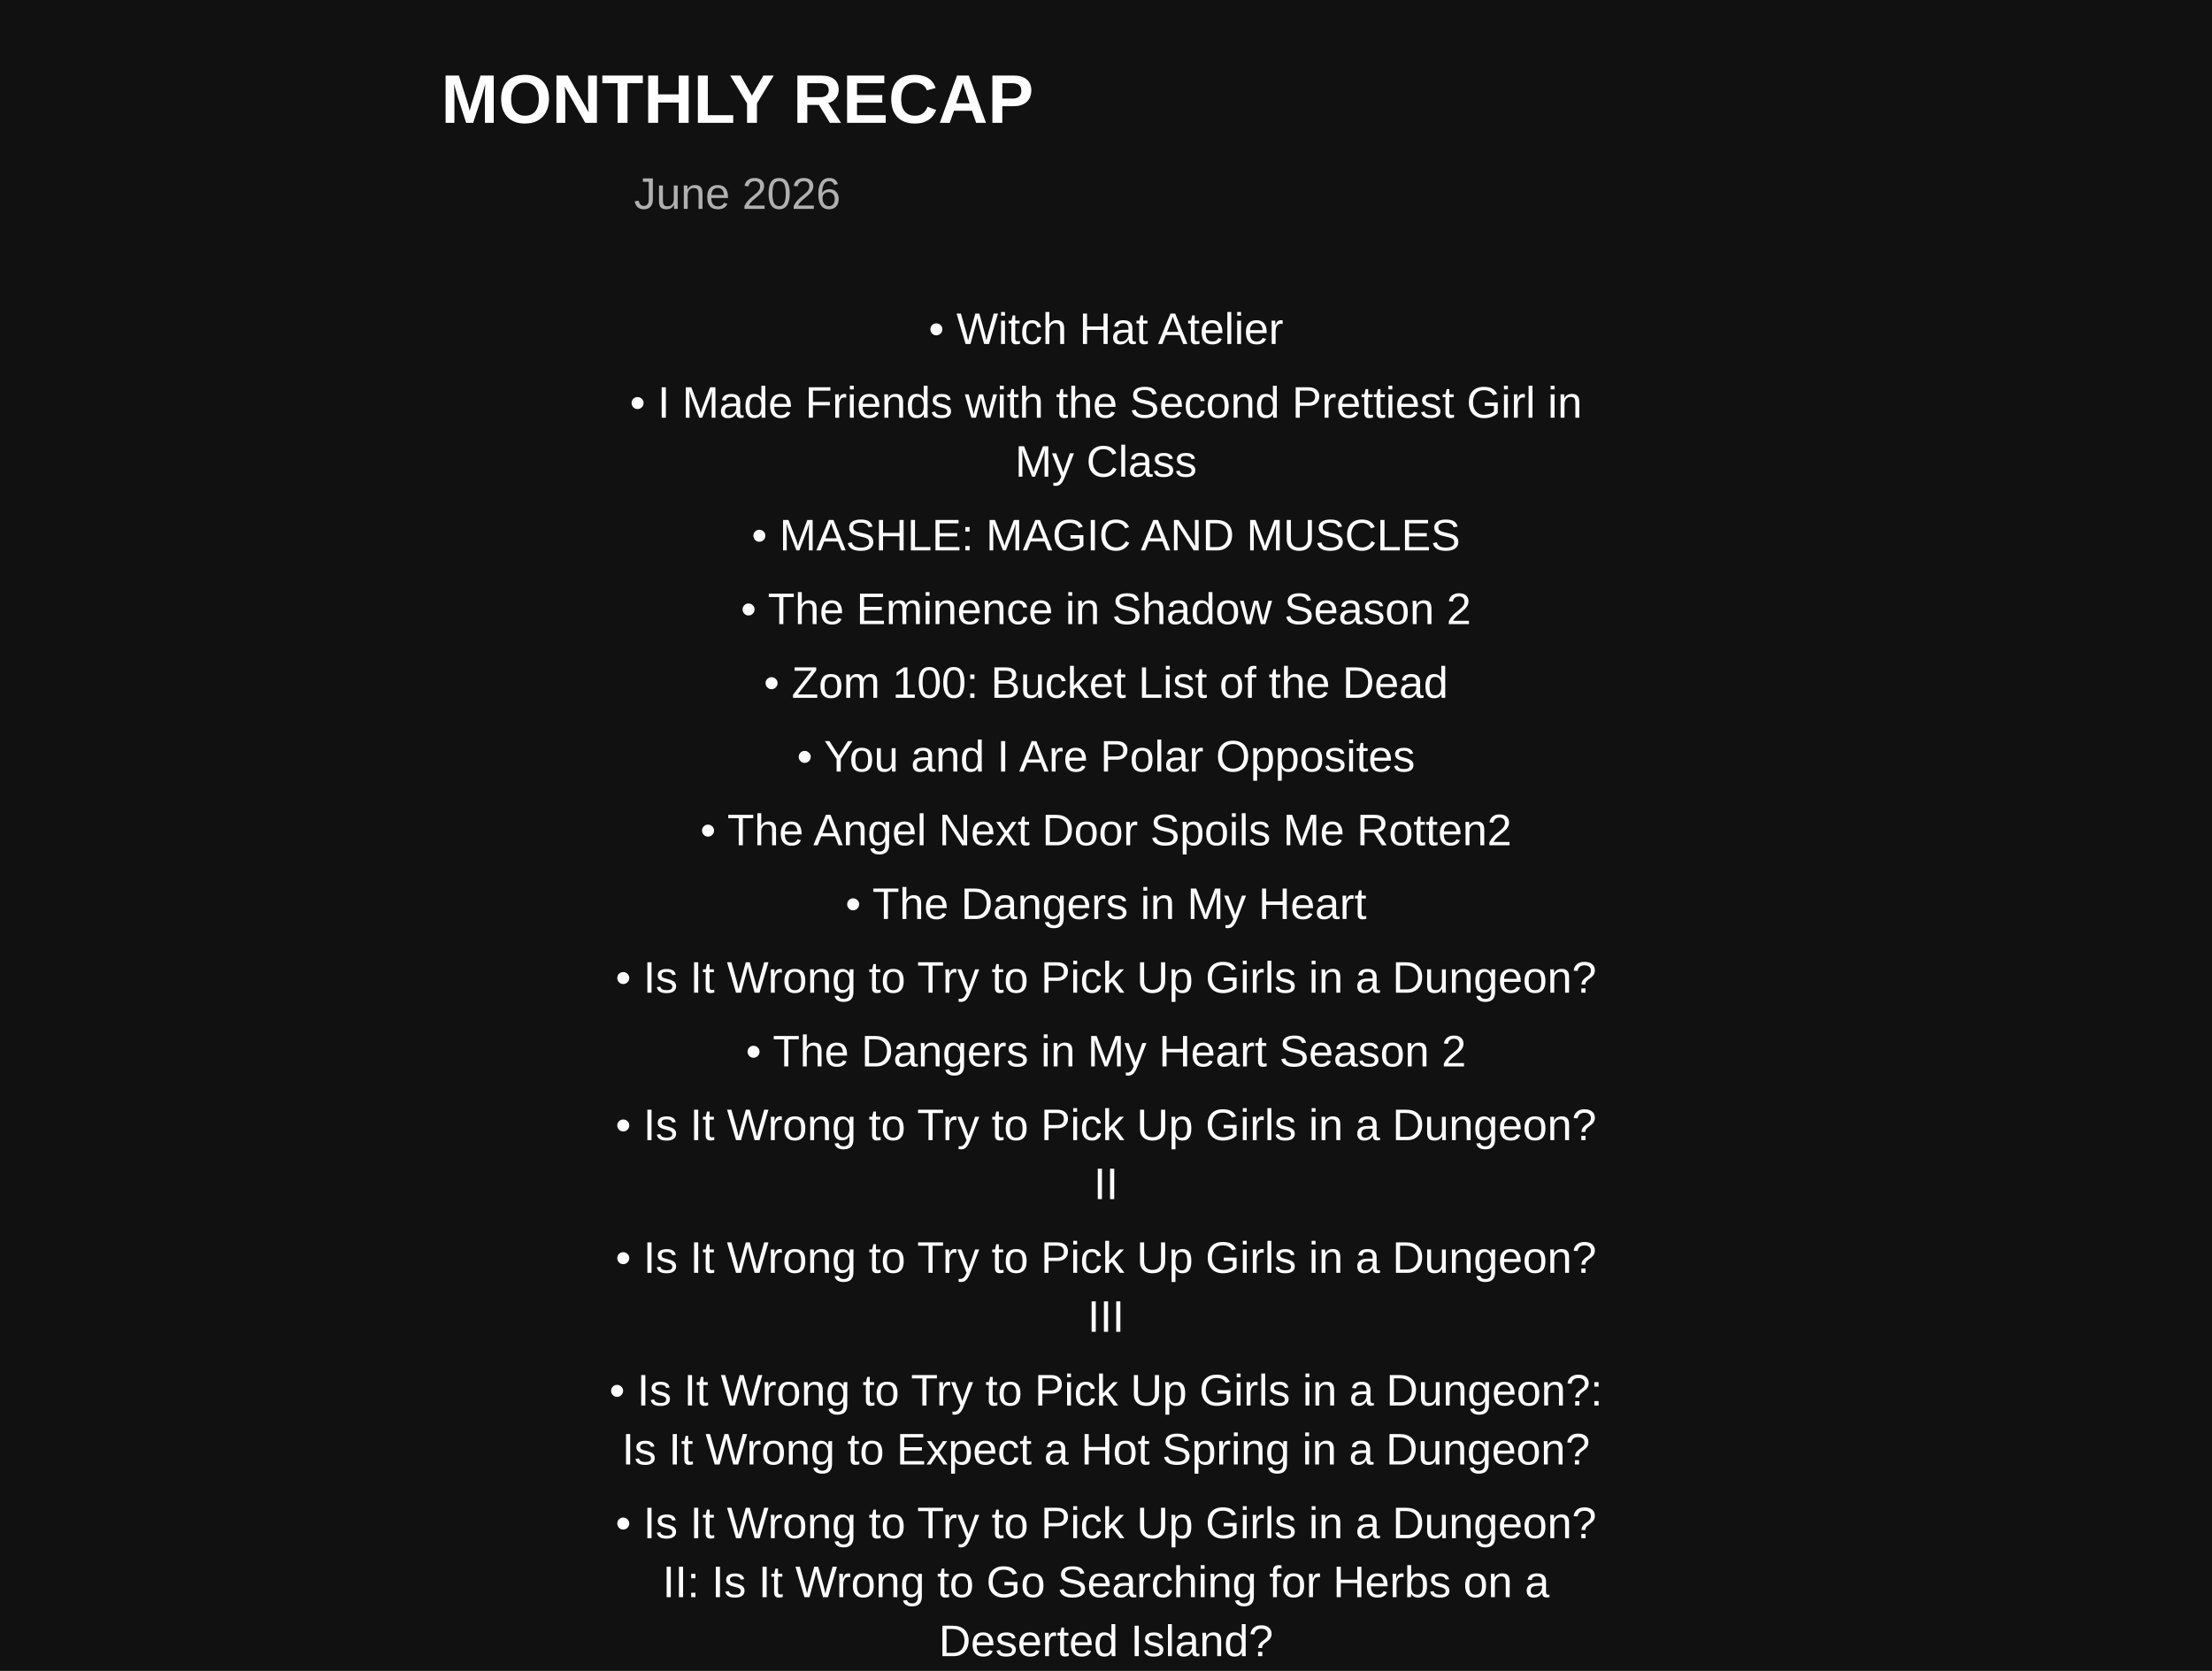
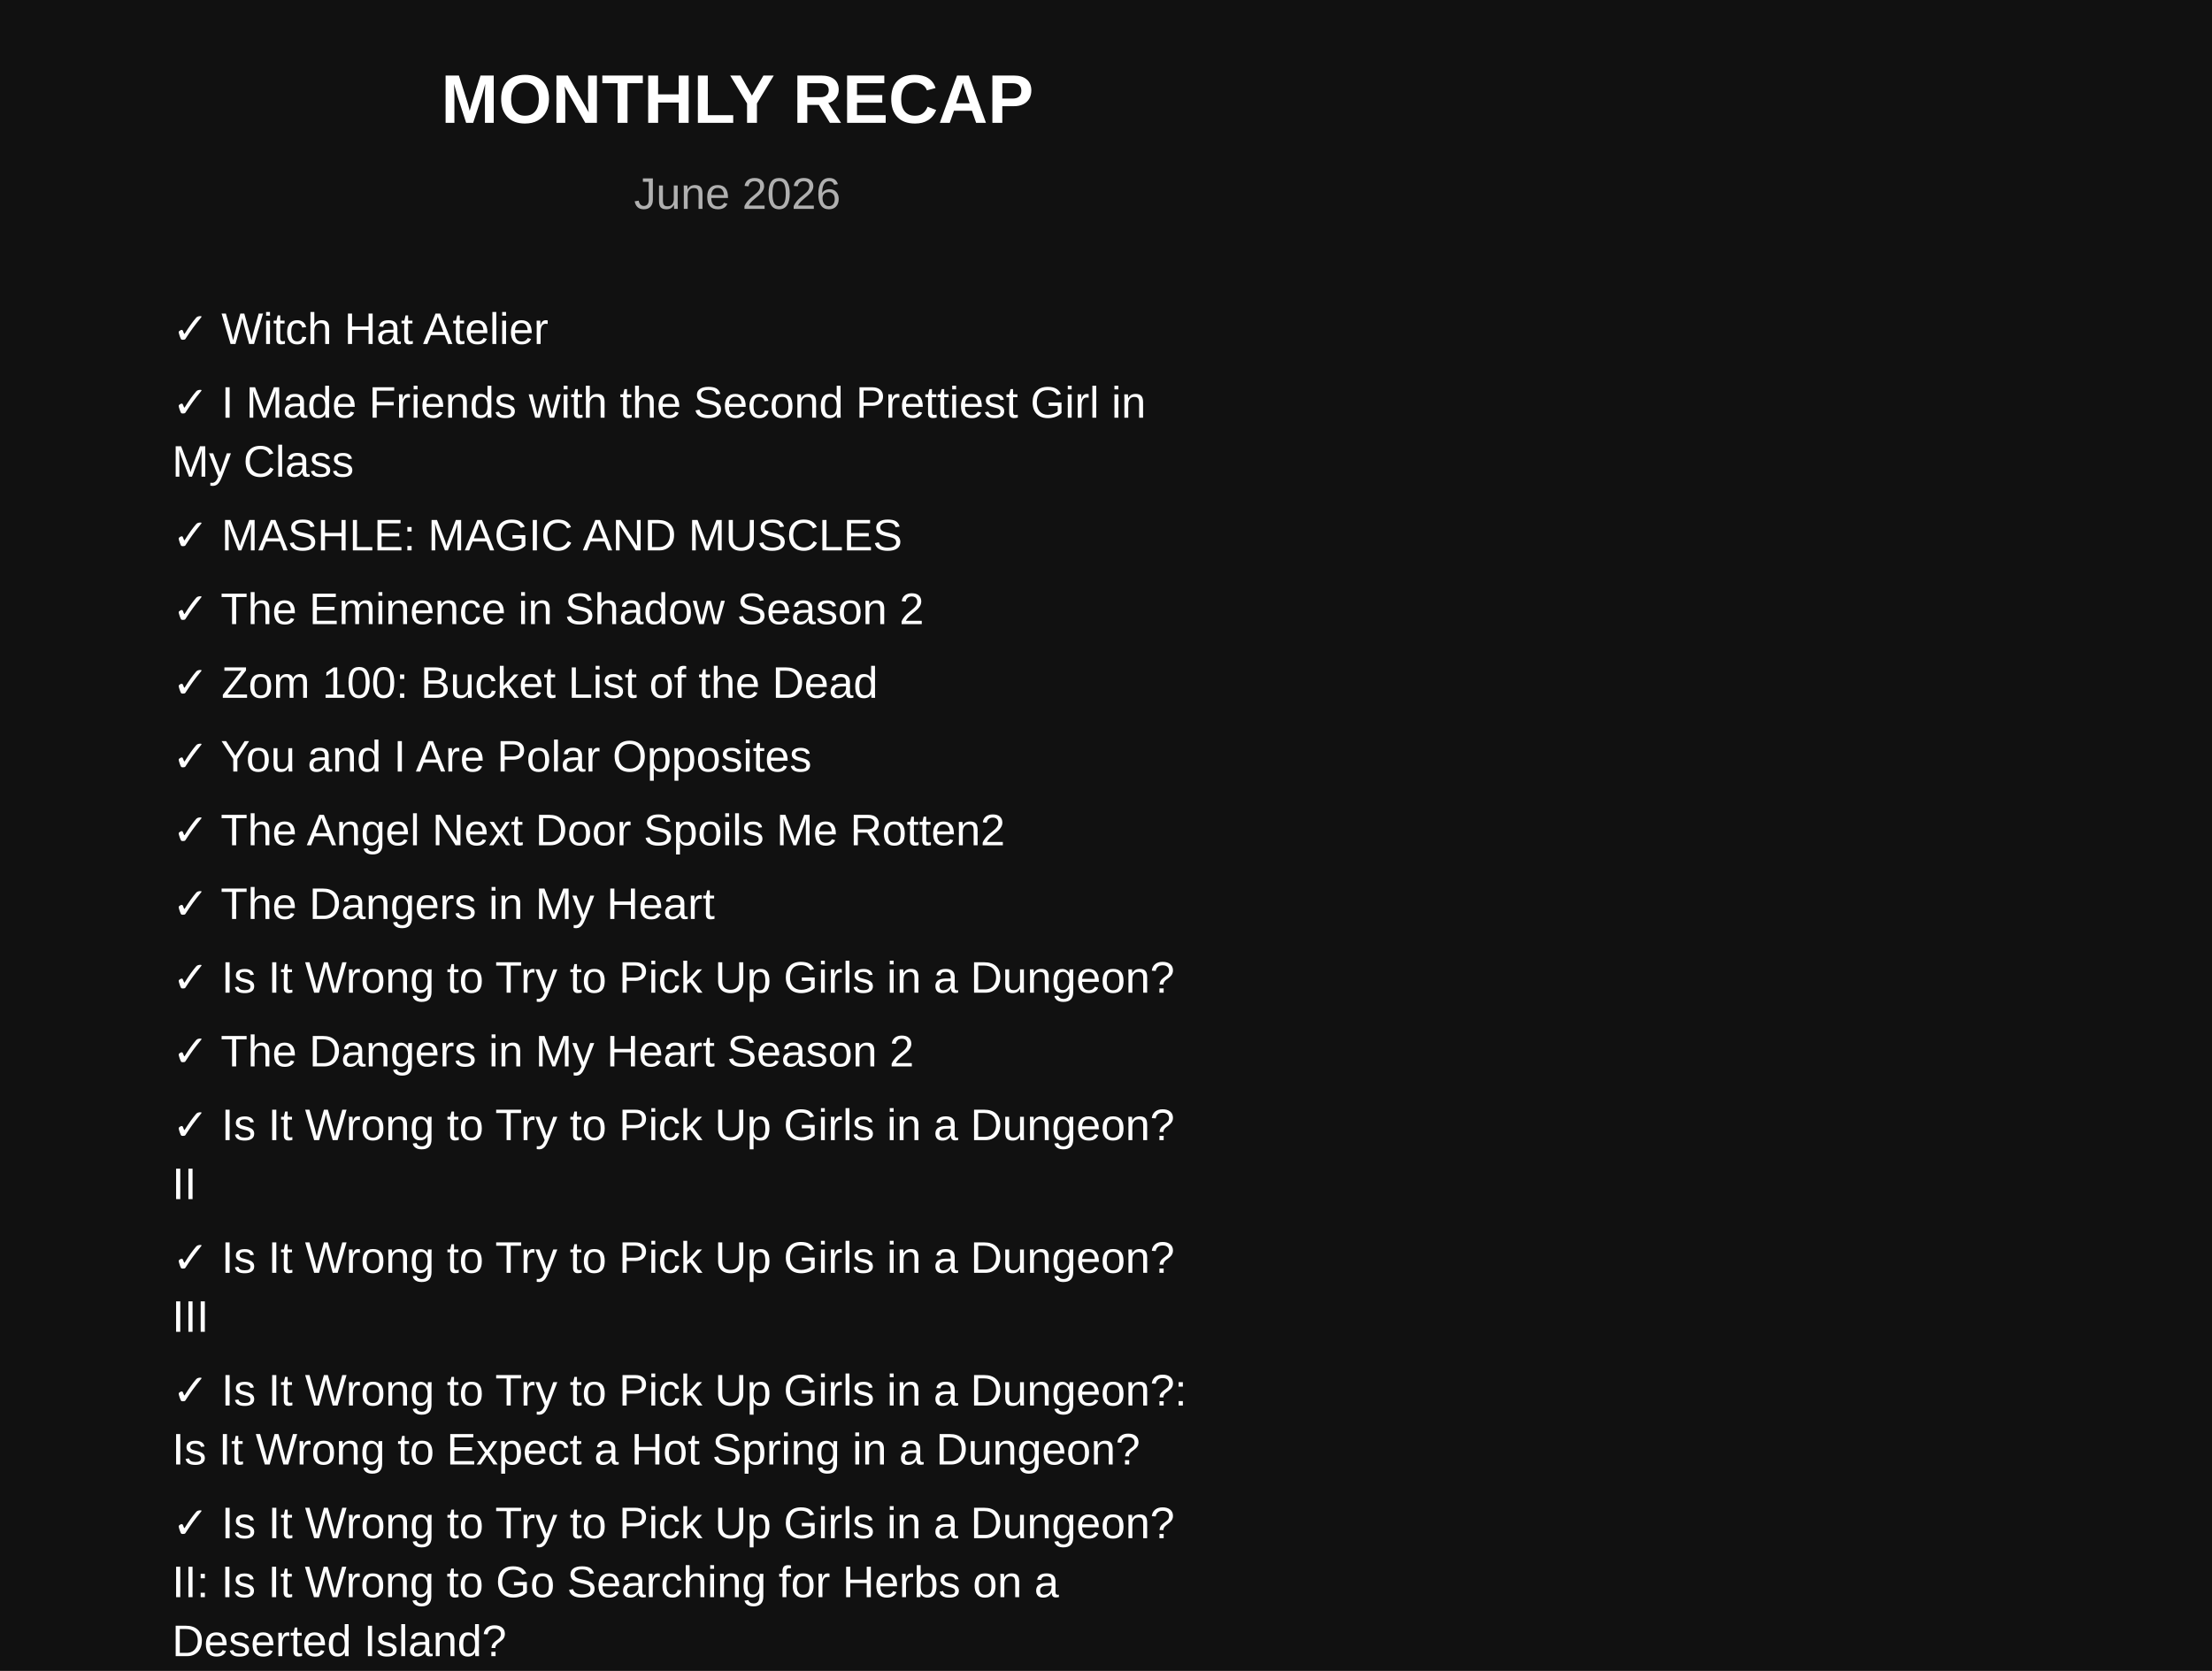
<svg xmlns="http://www.w3.org/2000/svg" width="900" height="680">
  <rect width="100%" height="100%" fill="#111111" />
  <text x="300" y="50" text-anchor="middle" fill="white" font-size="28" font-family="Arial" font-weight="bold">
    MONTHLY RECAP
</text>
  <text x="300" y="85" text-anchor="middle" fill="#b0b0b0" font-size="18" font-family="Arial">
    June 2026
</text>
-   <text x="450" y="140" text-anchor="middle" fill="white" font-size="18" font-family="Arial">
-     • Witch Hat Atelier
+   <text x="70" y="140" fill="white" font-size="18" font-family="Arial">
+     ✓ Witch Hat Atelier
</text>
-   <text x="450" y="170" text-anchor="middle" fill="white" font-size="18" font-family="Arial">
-     • I Made Friends with the Second Prettiest Girl in
+   <text x="70" y="170" fill="white" font-size="18" font-family="Arial">
+     ✓ I Made Friends with the Second Prettiest Girl in
</text>
-   <text x="450" y="194" text-anchor="middle" fill="white" font-size="18" font-family="Arial">
-       My Class
+   <text x="70" y="194" fill="white" font-size="18" font-family="Arial">
+        My Class
</text>
-   <text x="450" y="224" text-anchor="middle" fill="white" font-size="18" font-family="Arial">
-     • MASHLE: MAGIC AND MUSCLES
+   <text x="70" y="224" fill="white" font-size="18" font-family="Arial">
+     ✓ MASHLE: MAGIC AND MUSCLES
</text>
-   <text x="450" y="254" text-anchor="middle" fill="white" font-size="18" font-family="Arial">
-     • The Eminence in Shadow Season 2
+   <text x="70" y="254" fill="white" font-size="18" font-family="Arial">
+     ✓ The Eminence in Shadow Season 2
</text>
-   <text x="450" y="284" text-anchor="middle" fill="white" font-size="18" font-family="Arial">
-     • Zom 100: Bucket List of the Dead
+   <text x="70" y="284" fill="white" font-size="18" font-family="Arial">
+     ✓ Zom 100: Bucket List of the Dead
</text>
-   <text x="450" y="314" text-anchor="middle" fill="white" font-size="18" font-family="Arial">
-     • You and I Are Polar Opposites
+   <text x="70" y="314" fill="white" font-size="18" font-family="Arial">
+     ✓ You and I Are Polar Opposites
</text>
-   <text x="450" y="344" text-anchor="middle" fill="white" font-size="18" font-family="Arial">
-     • The Angel Next Door Spoils Me Rotten2
+   <text x="70" y="344" fill="white" font-size="18" font-family="Arial">
+     ✓ The Angel Next Door Spoils Me Rotten2
</text>
-   <text x="450" y="374" text-anchor="middle" fill="white" font-size="18" font-family="Arial">
-     • The Dangers in My Heart
+   <text x="70" y="374" fill="white" font-size="18" font-family="Arial">
+     ✓ The Dangers in My Heart
</text>
-   <text x="450" y="404" text-anchor="middle" fill="white" font-size="18" font-family="Arial">
-     • Is It Wrong to Try to Pick Up Girls in a Dungeon?
+   <text x="70" y="404" fill="white" font-size="18" font-family="Arial">
+     ✓ Is It Wrong to Try to Pick Up Girls in a Dungeon?
</text>
-   <text x="450" y="434" text-anchor="middle" fill="white" font-size="18" font-family="Arial">
-     • The Dangers in My Heart Season 2
+   <text x="70" y="434" fill="white" font-size="18" font-family="Arial">
+     ✓ The Dangers in My Heart Season 2
</text>
-   <text x="450" y="464" text-anchor="middle" fill="white" font-size="18" font-family="Arial">
-     • Is It Wrong to Try to Pick Up Girls in a Dungeon?
+   <text x="70" y="464" fill="white" font-size="18" font-family="Arial">
+     ✓ Is It Wrong to Try to Pick Up Girls in a Dungeon?
</text>
-   <text x="450" y="488" text-anchor="middle" fill="white" font-size="18" font-family="Arial">
-       II
+   <text x="70" y="488" fill="white" font-size="18" font-family="Arial">
+        II
</text>
-   <text x="450" y="518" text-anchor="middle" fill="white" font-size="18" font-family="Arial">
-     • Is It Wrong to Try to Pick Up Girls in a Dungeon?
+   <text x="70" y="518" fill="white" font-size="18" font-family="Arial">
+     ✓ Is It Wrong to Try to Pick Up Girls in a Dungeon?
</text>
-   <text x="450" y="542" text-anchor="middle" fill="white" font-size="18" font-family="Arial">
-       III
+   <text x="70" y="542" fill="white" font-size="18" font-family="Arial">
+        III
</text>
-   <text x="450" y="572" text-anchor="middle" fill="white" font-size="18" font-family="Arial">
-     • Is It Wrong to Try to Pick Up Girls in a Dungeon?:
+   <text x="70" y="572" fill="white" font-size="18" font-family="Arial">
+     ✓ Is It Wrong to Try to Pick Up Girls in a Dungeon?:
</text>
-   <text x="450" y="596" text-anchor="middle" fill="white" font-size="18" font-family="Arial">
-       Is It Wrong to Expect a Hot Spring in a Dungeon?
+   <text x="70" y="596" fill="white" font-size="18" font-family="Arial">
+        Is It Wrong to Expect a Hot Spring in a Dungeon?
</text>
-   <text x="450" y="626" text-anchor="middle" fill="white" font-size="18" font-family="Arial">
-     • Is It Wrong to Try to Pick Up Girls in a Dungeon?
+   <text x="70" y="626" fill="white" font-size="18" font-family="Arial">
+     ✓ Is It Wrong to Try to Pick Up Girls in a Dungeon?
</text>
-   <text x="450" y="650" text-anchor="middle" fill="white" font-size="18" font-family="Arial">
-       II: Is It Wrong to Go Searching for Herbs on a
+   <text x="70" y="650" fill="white" font-size="18" font-family="Arial">
+        II: Is It Wrong to Go Searching for Herbs on a
</text>
-   <text x="450" y="674" text-anchor="middle" fill="white" font-size="18" font-family="Arial">
-       Deserted Island?
+   <text x="70" y="674" fill="white" font-size="18" font-family="Arial">
+        Deserted Island?
</text>
-   <text x="450" y="704" text-anchor="middle" fill="white" font-size="18" font-family="Arial">
-     • Is It Wrong to Try to Pick Up Girls in a Dungeon?
+   <text x="70" y="704" fill="white" font-size="18" font-family="Arial">
+     ✓ Is It Wrong to Try to Pick Up Girls in a Dungeon?
</text>
-   <text x="450" y="728" text-anchor="middle" fill="white" font-size="18" font-family="Arial">
-       III: Is It Wrong to Try to Find a Hot Spring in
+   <text x="70" y="728" fill="white" font-size="18" font-family="Arial">
+        III: Is It Wrong to Try to Find a Hot Spring in
</text>
-   <text x="450" y="752" text-anchor="middle" fill="white" font-size="18" font-family="Arial">
-       Orario? -Bath God Forever-
+   <text x="70" y="752" fill="white" font-size="18" font-family="Arial">
+        Orario? -Bath God Forever-
</text>
-   <text x="450" y="782" text-anchor="middle" fill="white" font-size="18" font-family="Arial">
-     • Black Lagoon: The Second Barrage
+   <text x="70" y="782" fill="white" font-size="18" font-family="Arial">
+     ✓ Black Lagoon: The Second Barrage
</text>
-   <text x="450" y="812" text-anchor="middle" fill="white" font-size="18" font-family="Arial">
-     • Black Lagoon: Roberta's Blood Trail
+   <text x="70" y="812" fill="white" font-size="18" font-family="Arial">
+     ✓ Black Lagoon: Roberta's Blood Trail
</text>
</svg>
